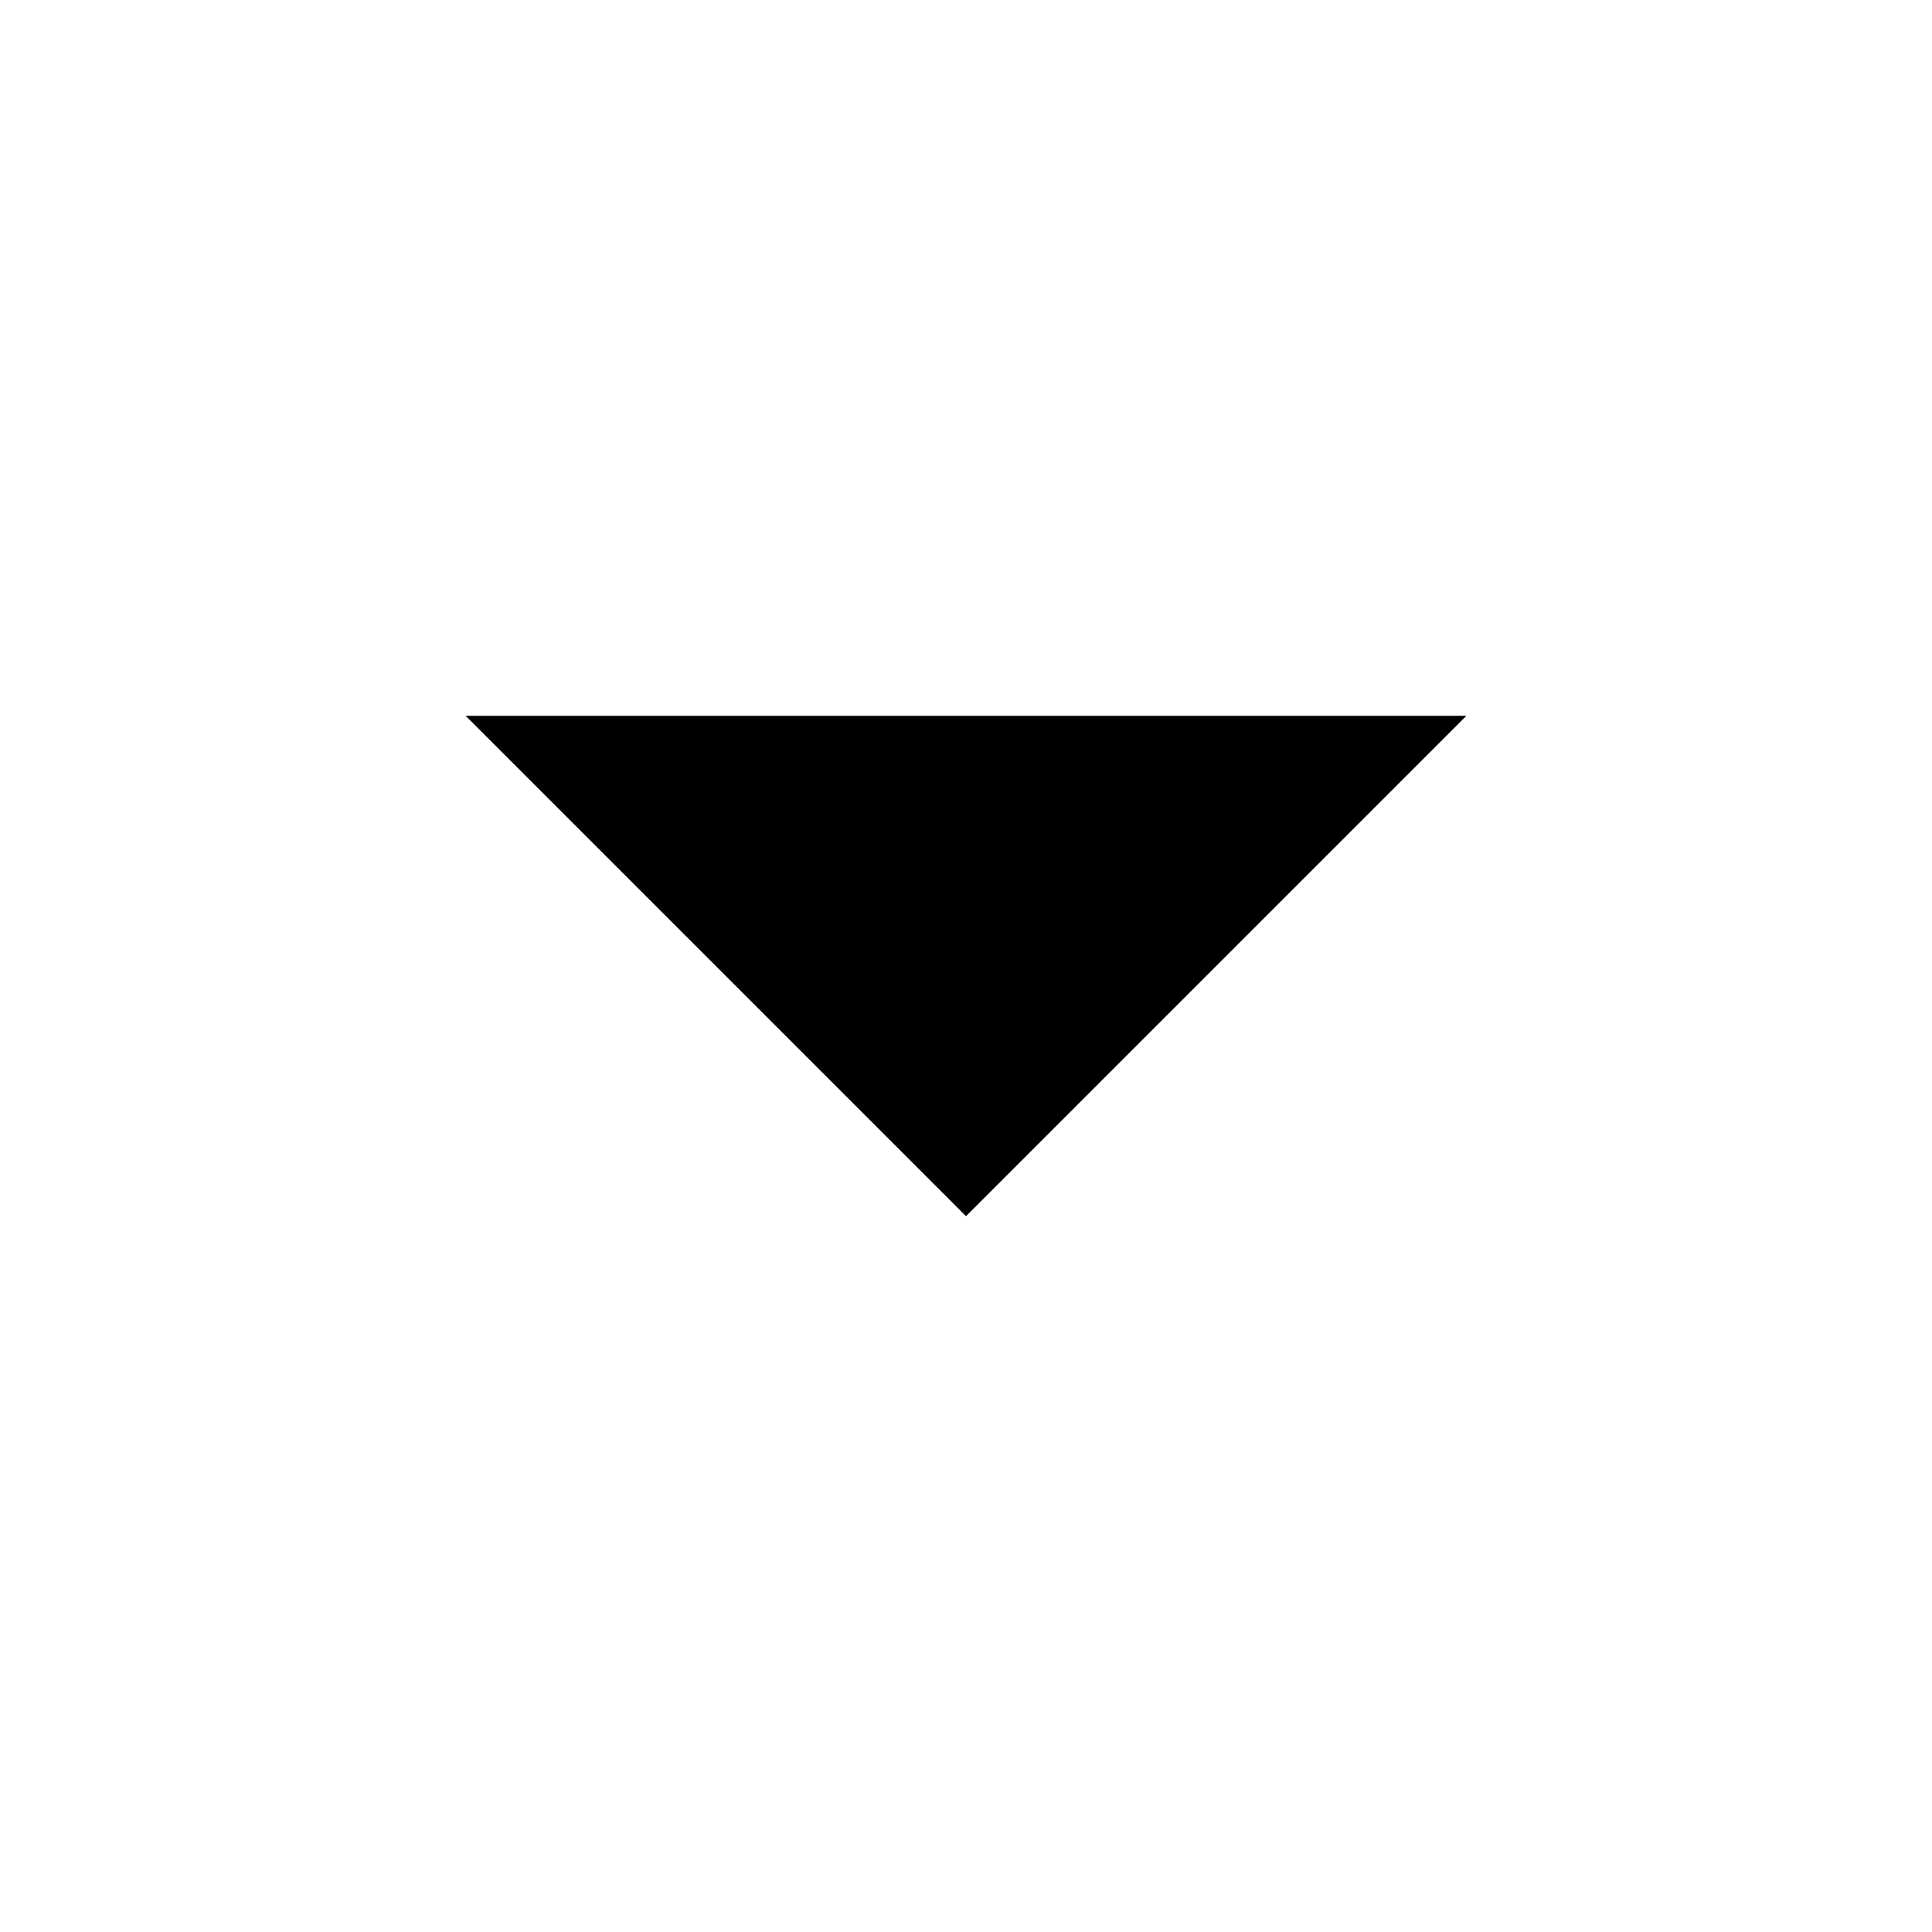
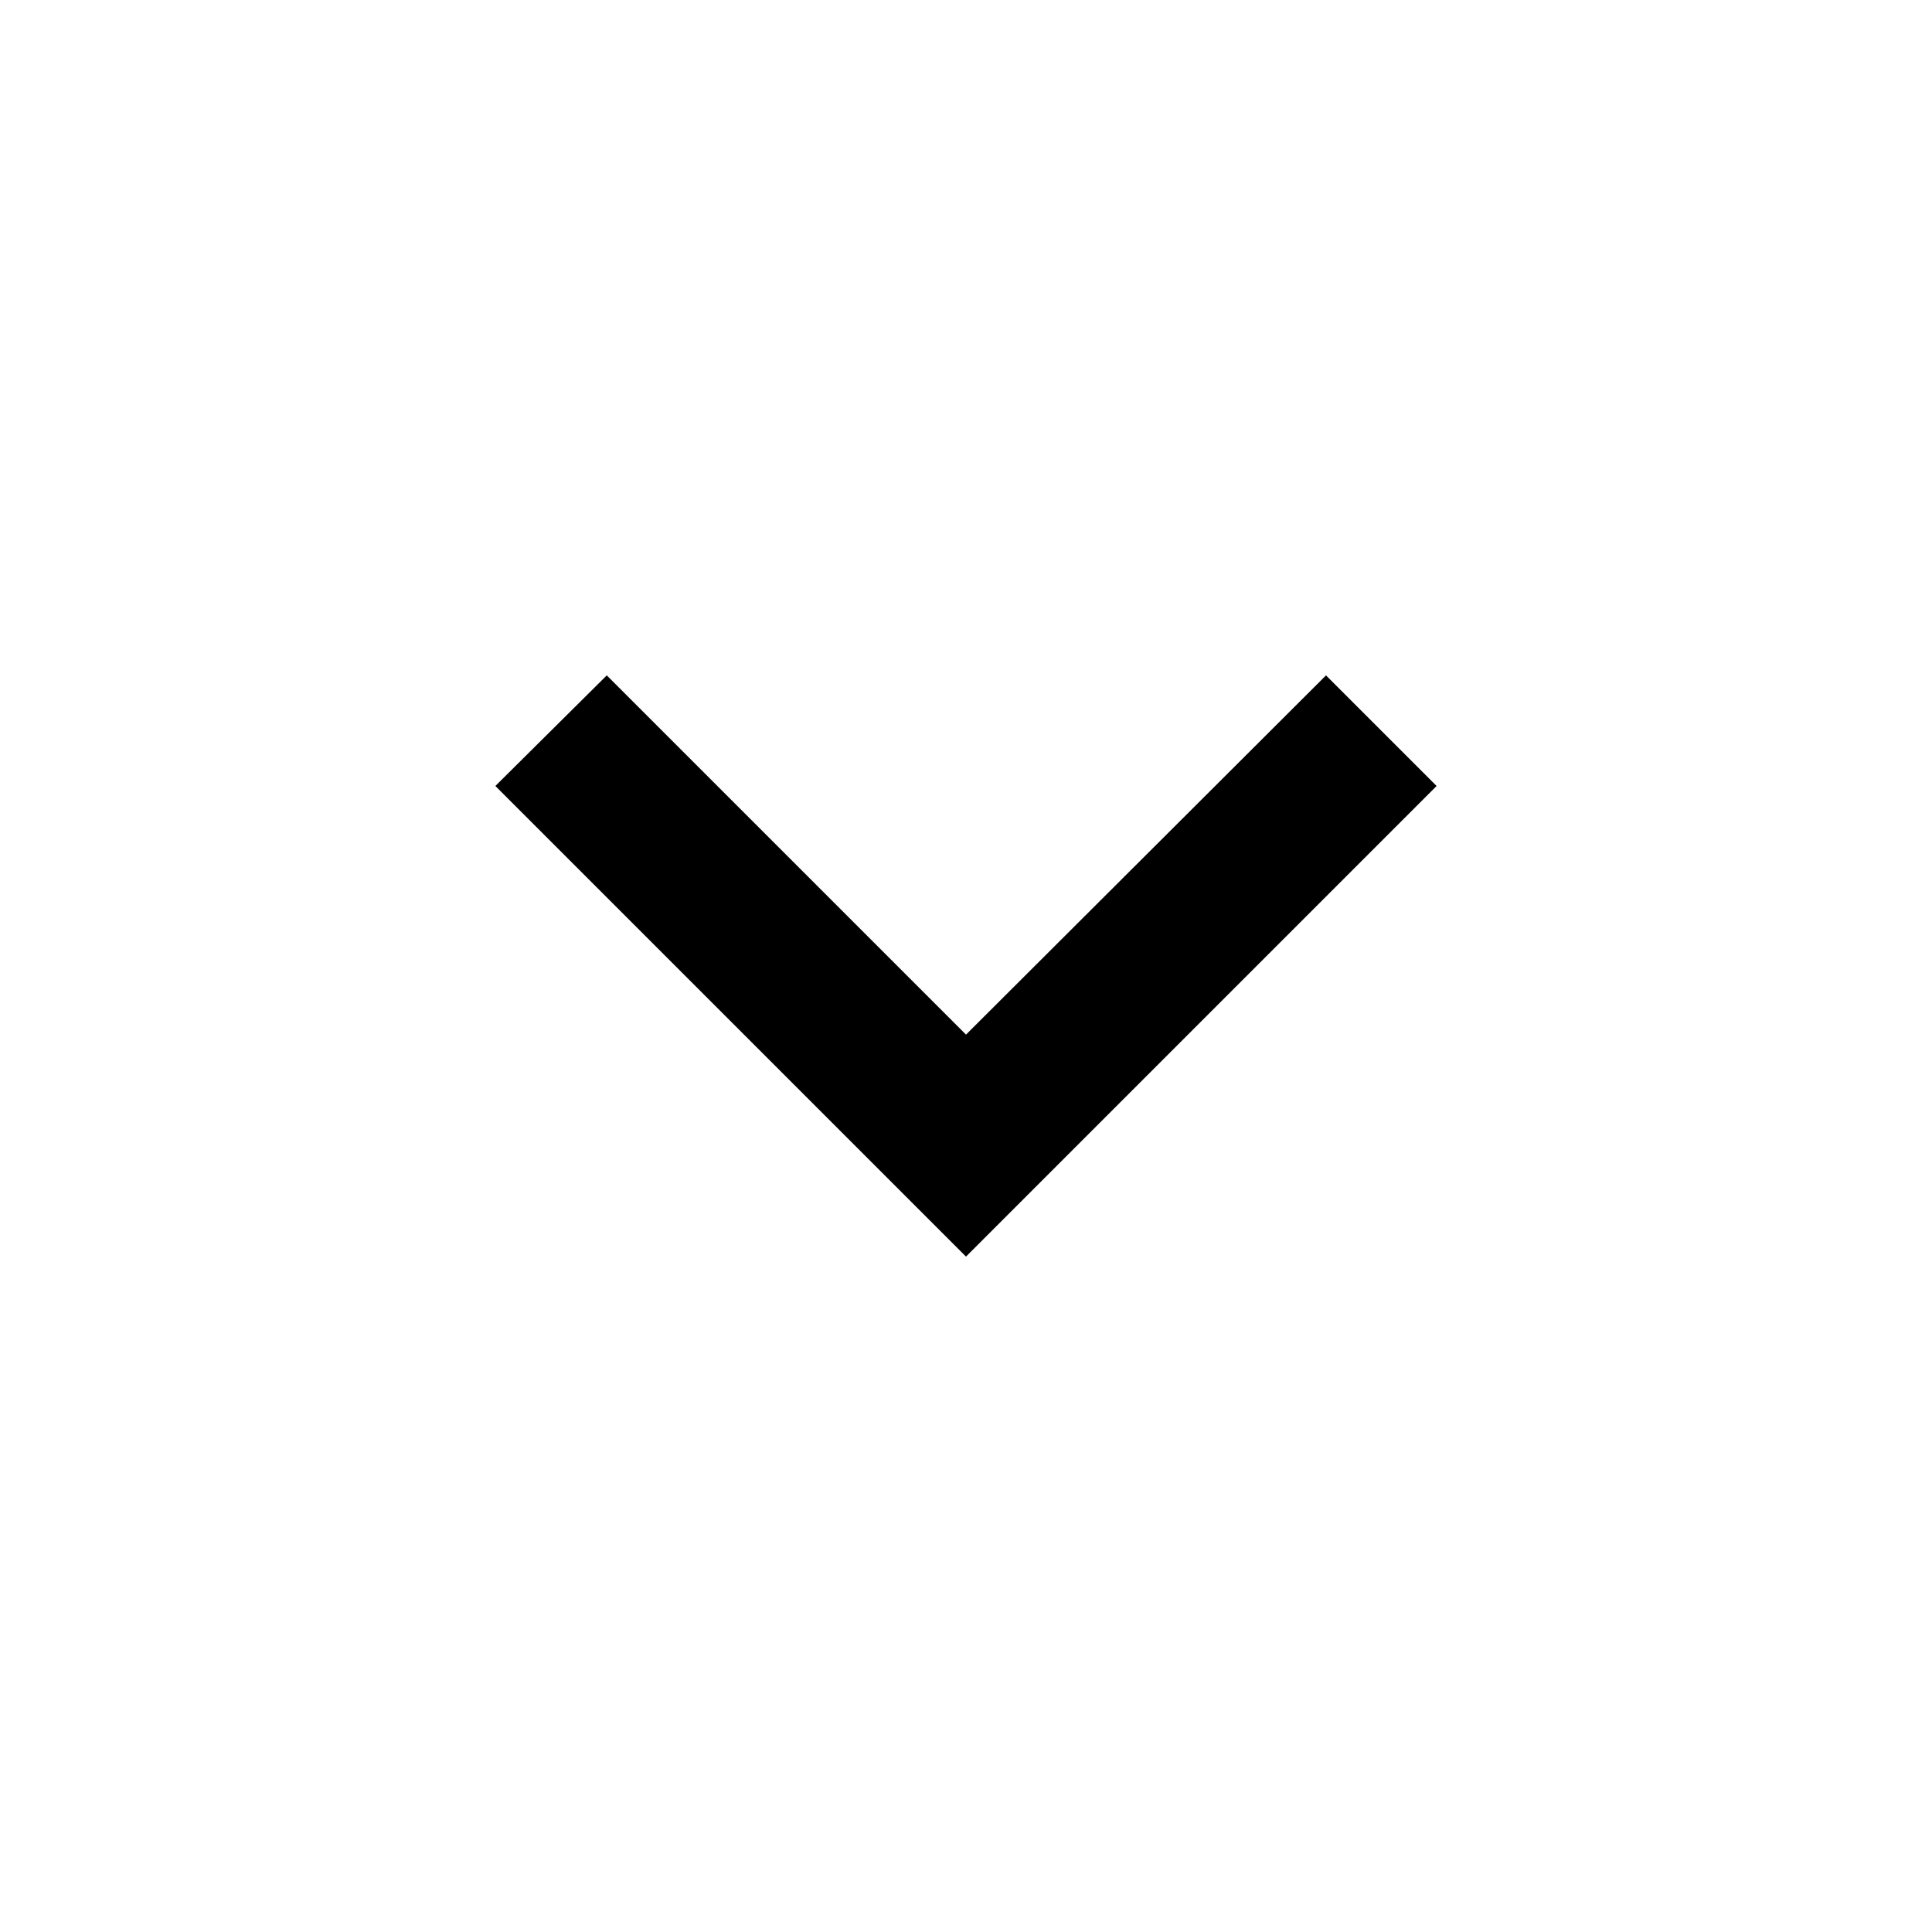
<svg xmlns="http://www.w3.org/2000/svg" width="1e3" height="1e3" version="1.1" viewBox="0 0 1e3 1e3">
-   <path d="m241 370.5 259 259 259-259z" stroke-width="51.8" />
+   <path d="m314.06 349.58 185.94 185.94 186.34-185.94 57.243 57.243-243.59 243.59-243.59-243.59z" stroke-width="40.598" />
</svg>
